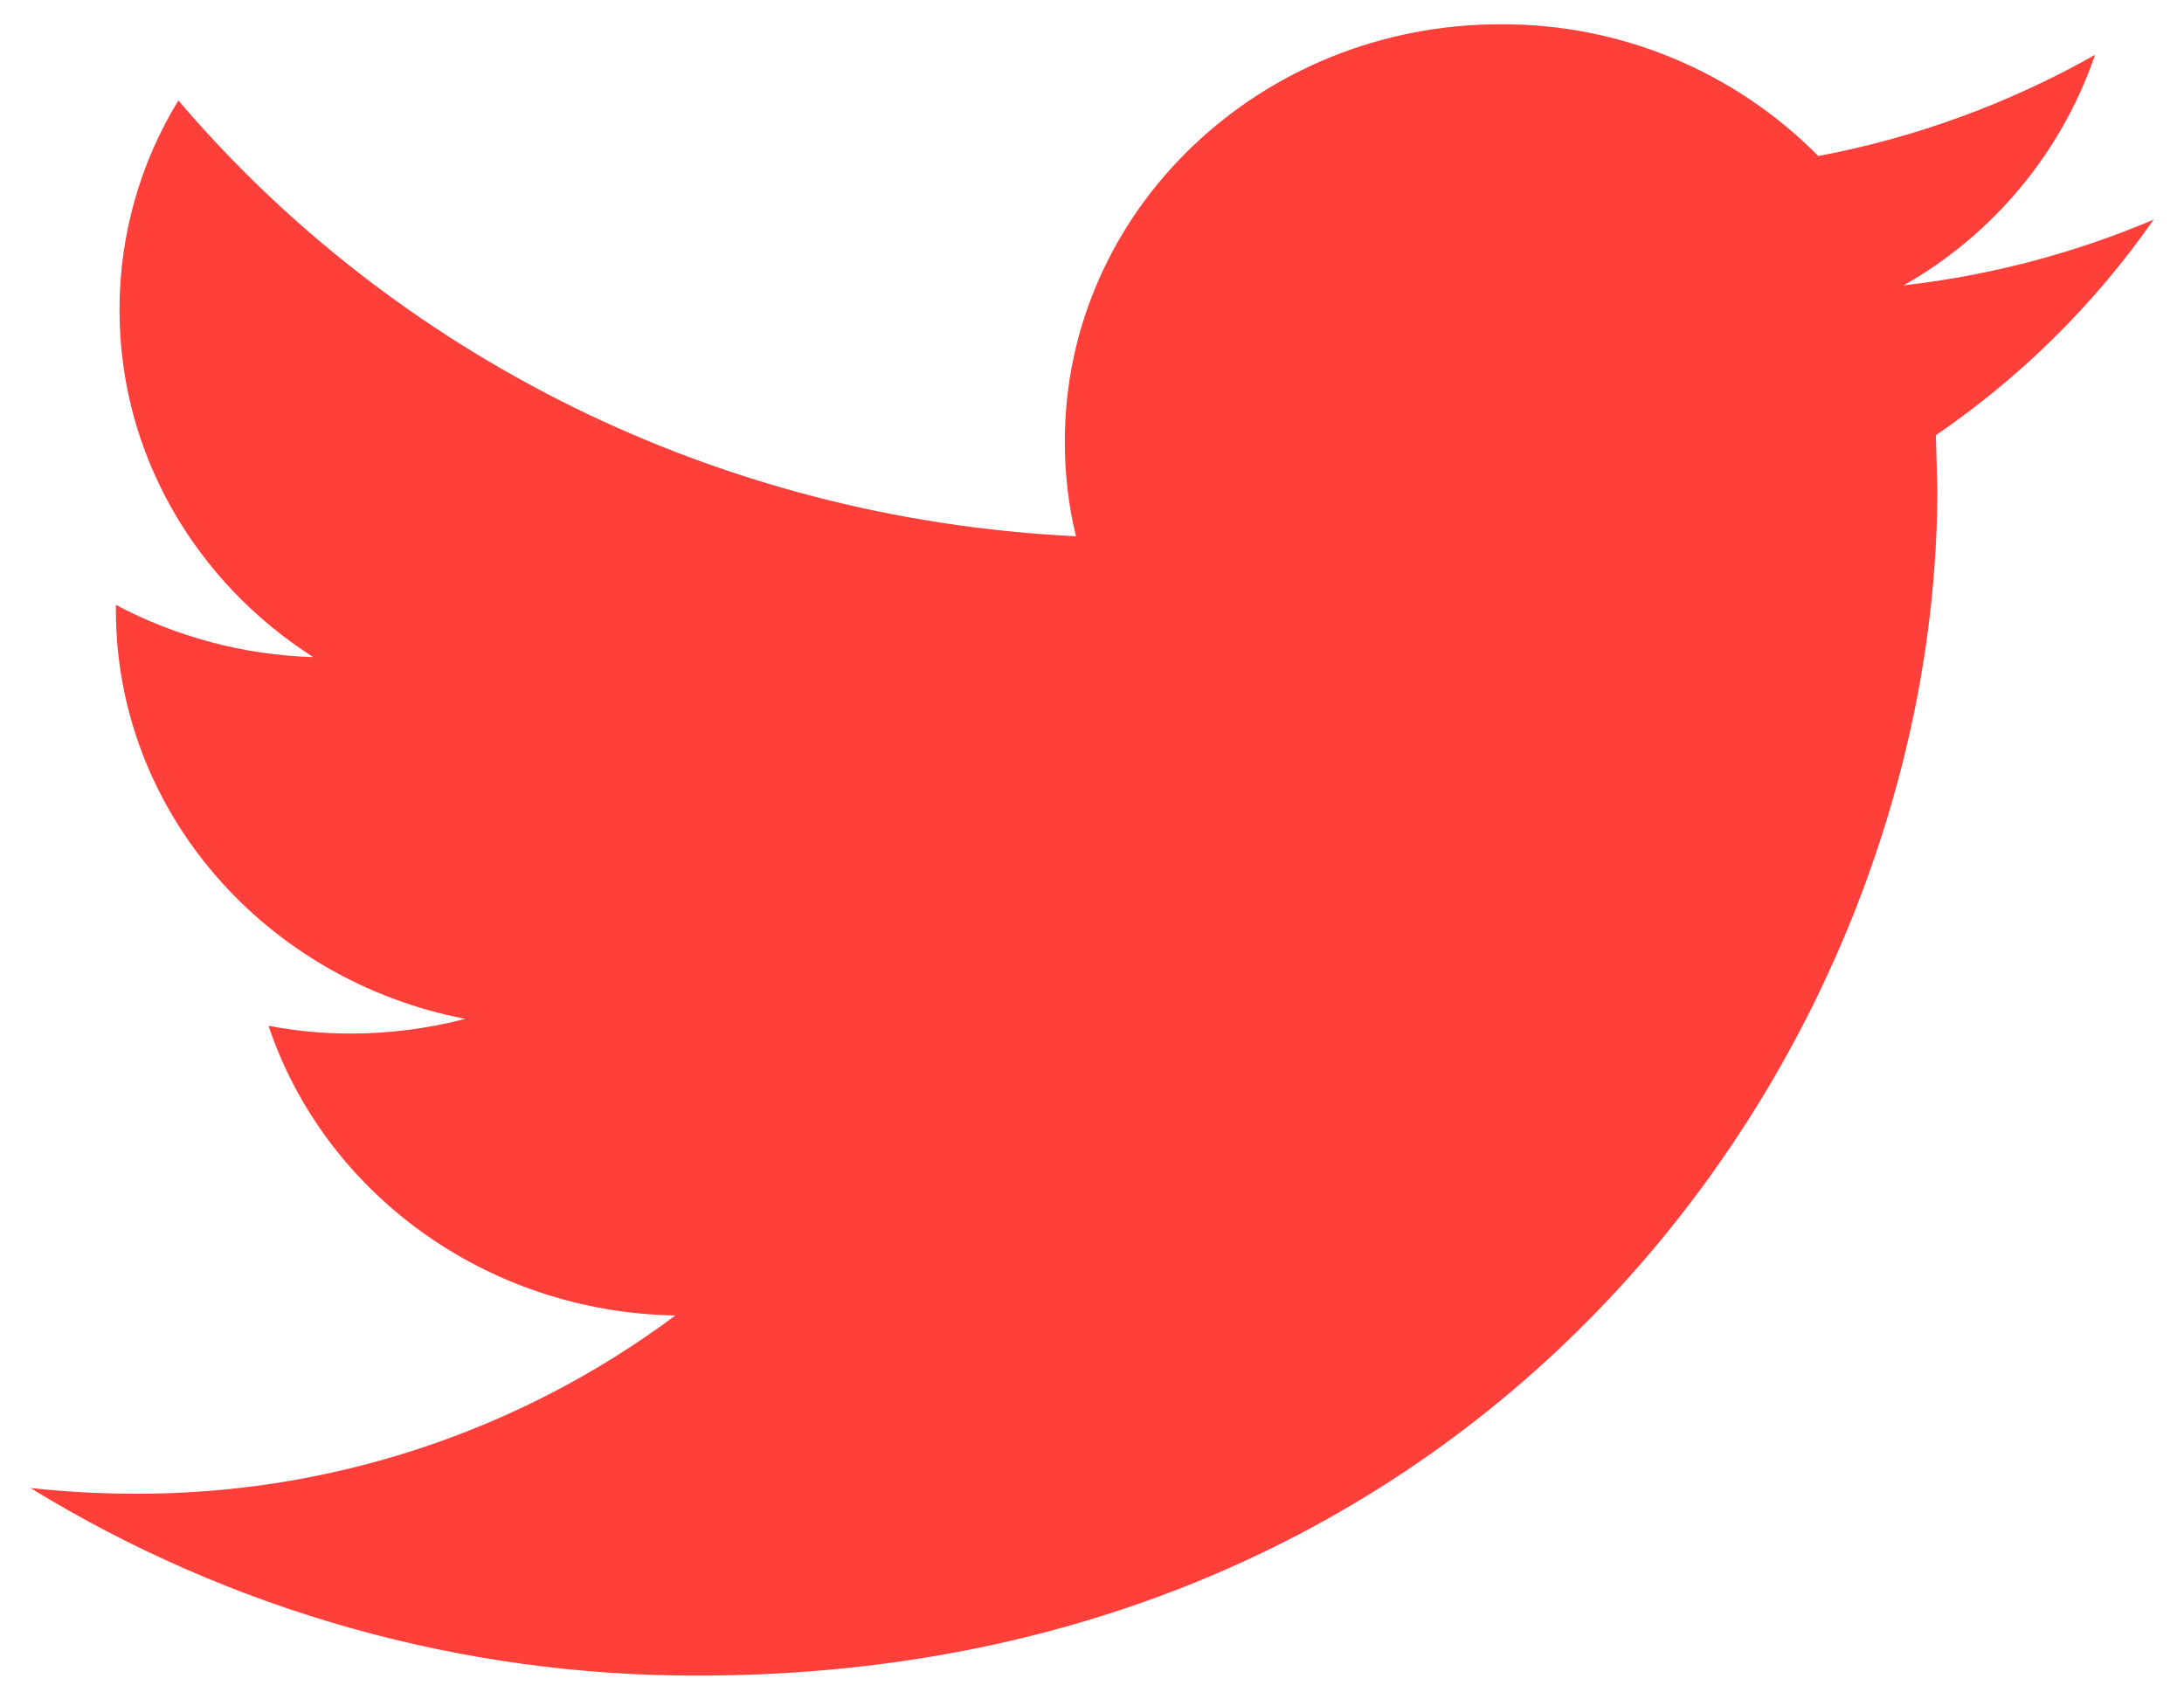
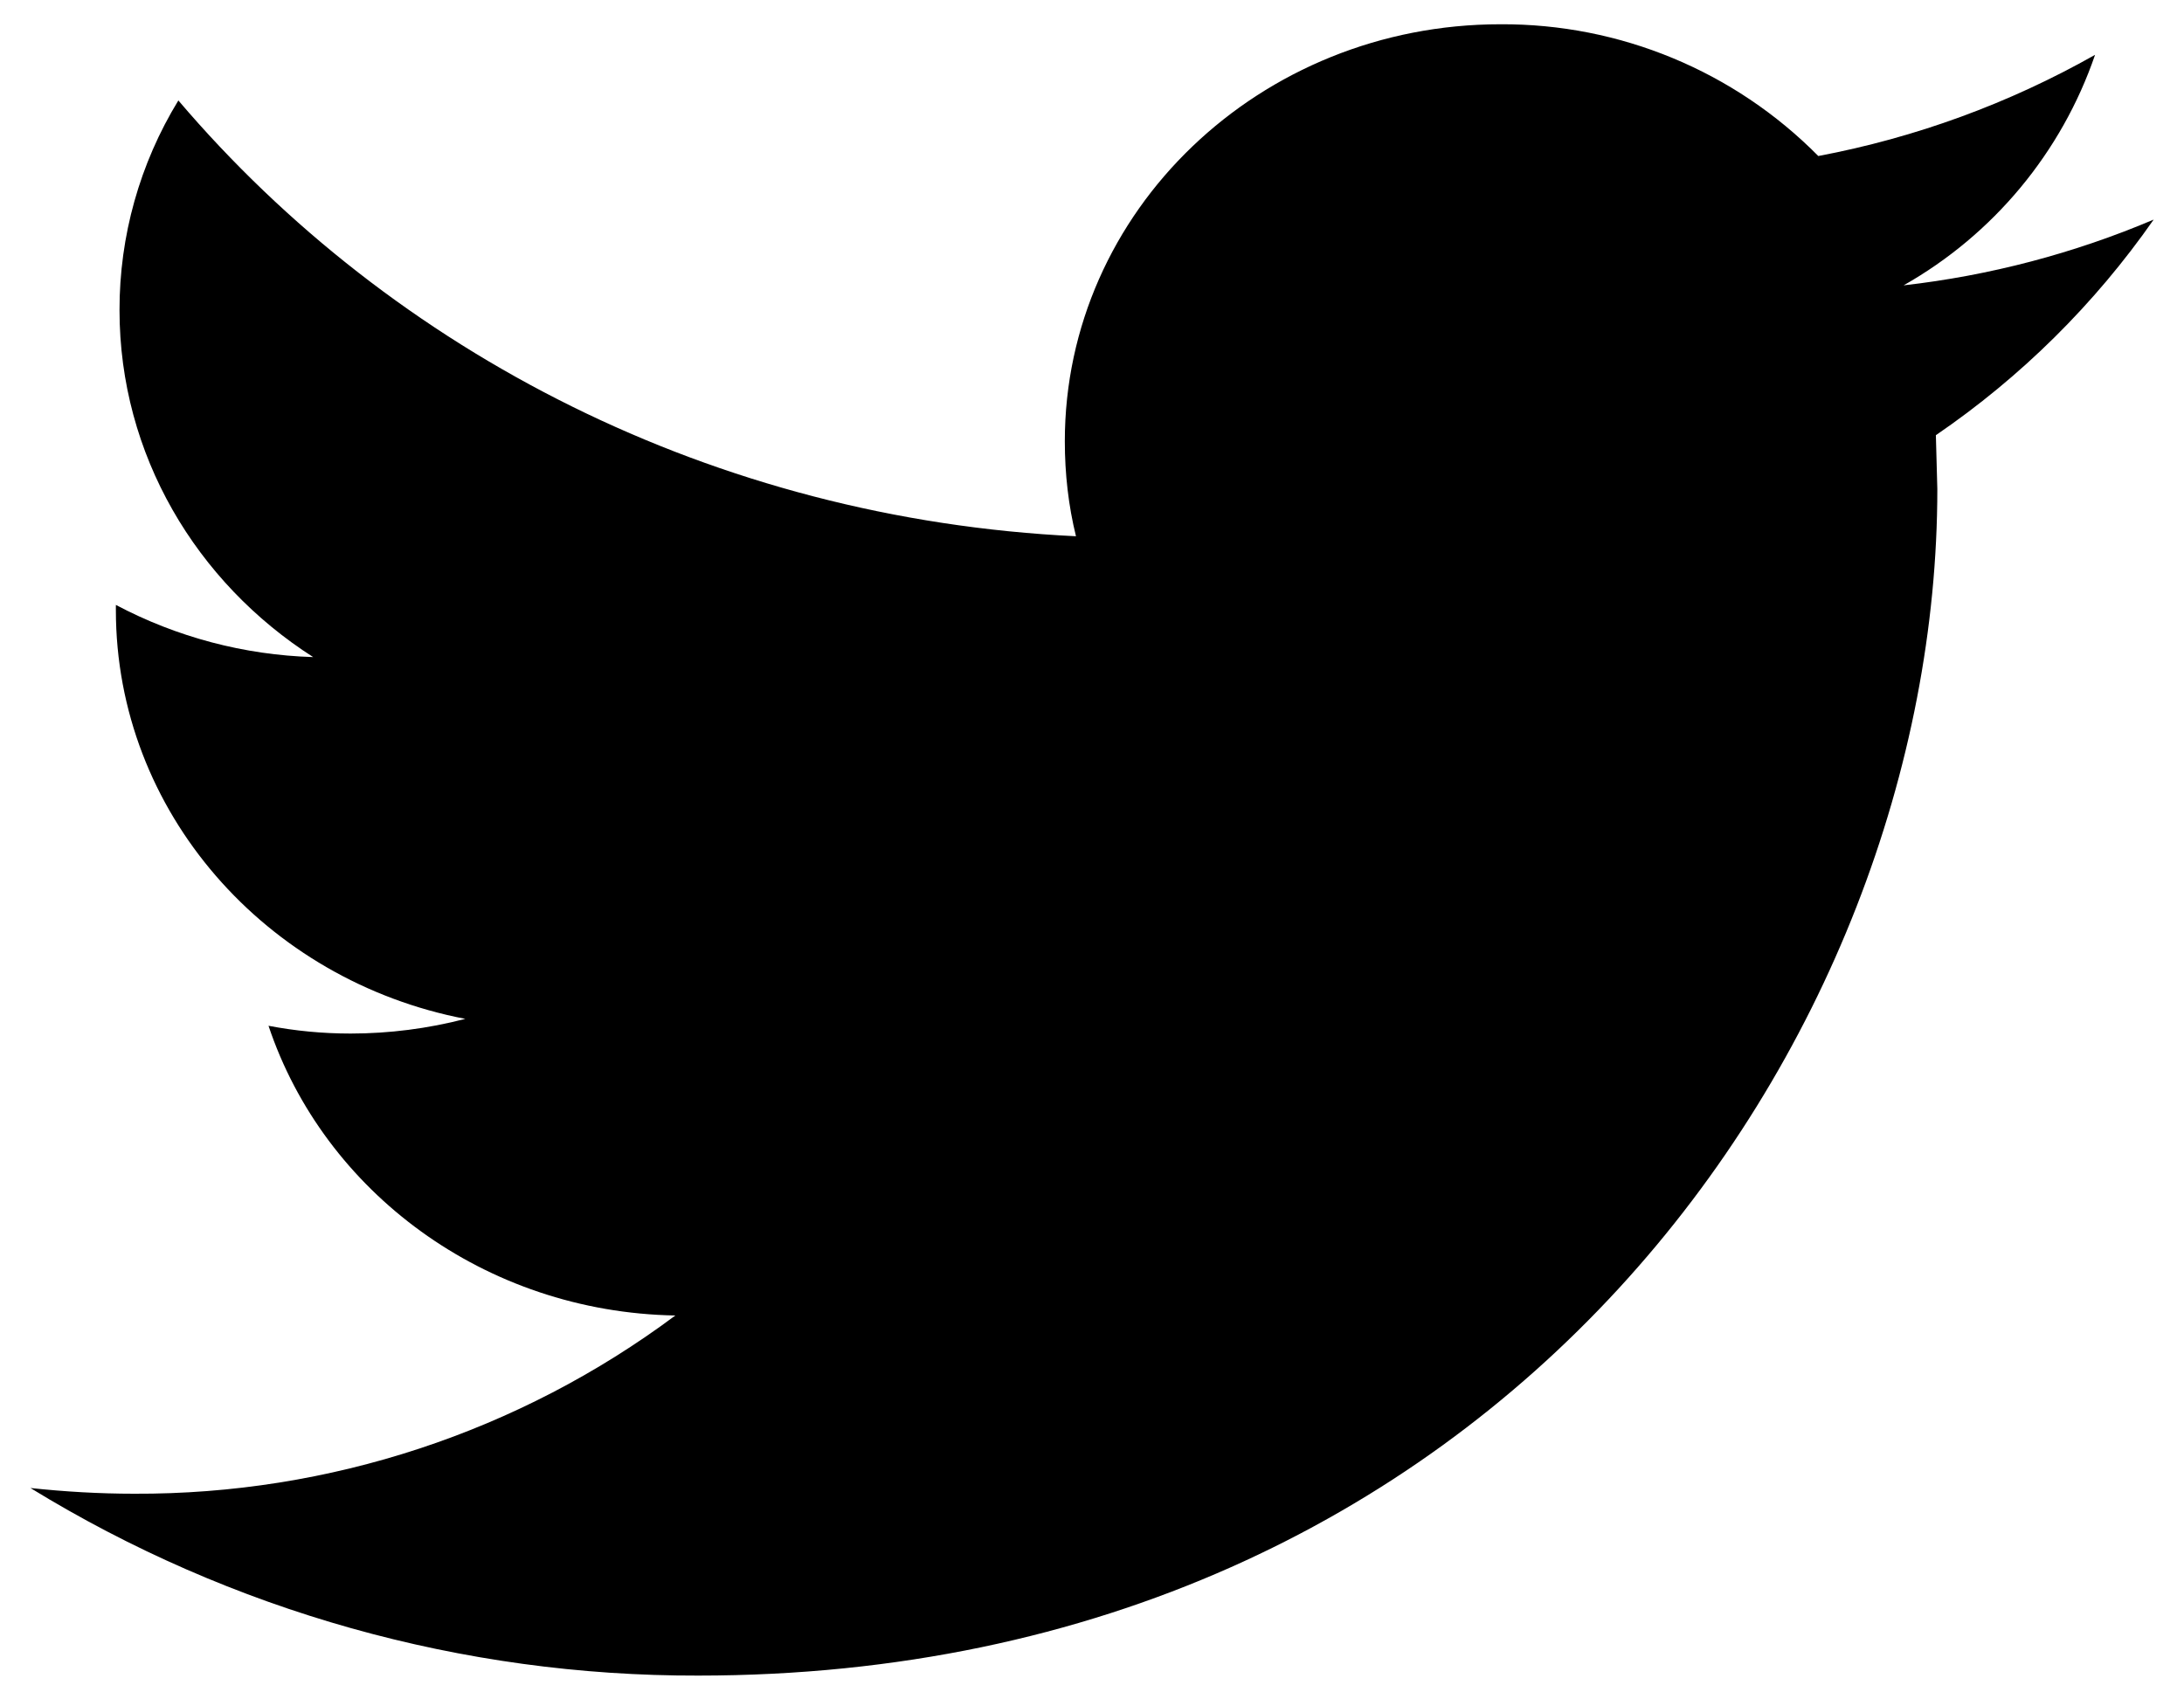
- <svg xmlns="http://www.w3.org/2000/svg" width="18" height="14" fill="none" viewBox="0 0 18 14">
-   <path fill="#FF3F3A" d="M17.75 1.81a7.419 7.419 0 0 1-2.061.542 3.483 3.483 0 0 0 1.578-1.9 7.435 7.435 0 0 1-2.281.834A3.655 3.655 0 0 0 12.366.2c-1.983 0-3.59 1.54-3.59 3.437 0 .269.03.532.092.783C5.885 4.277 3.24 2.908 1.47.828a3.301 3.301 0 0 0-.485 1.728c0 1.193.634 2.245 1.596 2.86a3.712 3.712 0 0 1-1.626-.43v.042c0 1.665 1.238 3.055 2.88 3.37a3.767 3.767 0 0 1-.946.121c-.232 0-.456-.022-.676-.064.457 1.367 1.782 2.36 3.353 2.388a7.409 7.409 0 0 1-4.459 1.469c-.29 0-.575-.017-.856-.047a10.476 10.476 0 0 0 5.503 1.546c6.604 0 10.213-5.237 10.213-9.78l-.012-.444A7.01 7.01 0 0 0 17.75 1.81Z" />
+ <svg xmlns="http://www.w3.org/2000/svg" width="18" height="14" viewBox="0 0 18 14">
+   <path d="M17.75 1.81a7.419 7.419 0 0 1-2.061.542 3.483 3.483 0 0 0 1.578-1.9 7.435 7.435 0 0 1-2.281.834A3.655 3.655 0 0 0 12.366.2c-1.983 0-3.59 1.54-3.59 3.437 0 .269.03.532.092.783C5.885 4.277 3.24 2.908 1.47.828a3.301 3.301 0 0 0-.485 1.728c0 1.193.634 2.245 1.596 2.86a3.712 3.712 0 0 1-1.626-.43v.042c0 1.665 1.238 3.055 2.88 3.37a3.767 3.767 0 0 1-.946.121c-.232 0-.456-.022-.676-.064.457 1.367 1.782 2.36 3.353 2.388a7.409 7.409 0 0 1-4.459 1.469c-.29 0-.575-.017-.856-.047a10.476 10.476 0 0 0 5.503 1.546c6.604 0 10.213-5.237 10.213-9.78l-.012-.444A7.01 7.01 0 0 0 17.75 1.81Z" />
</svg>
